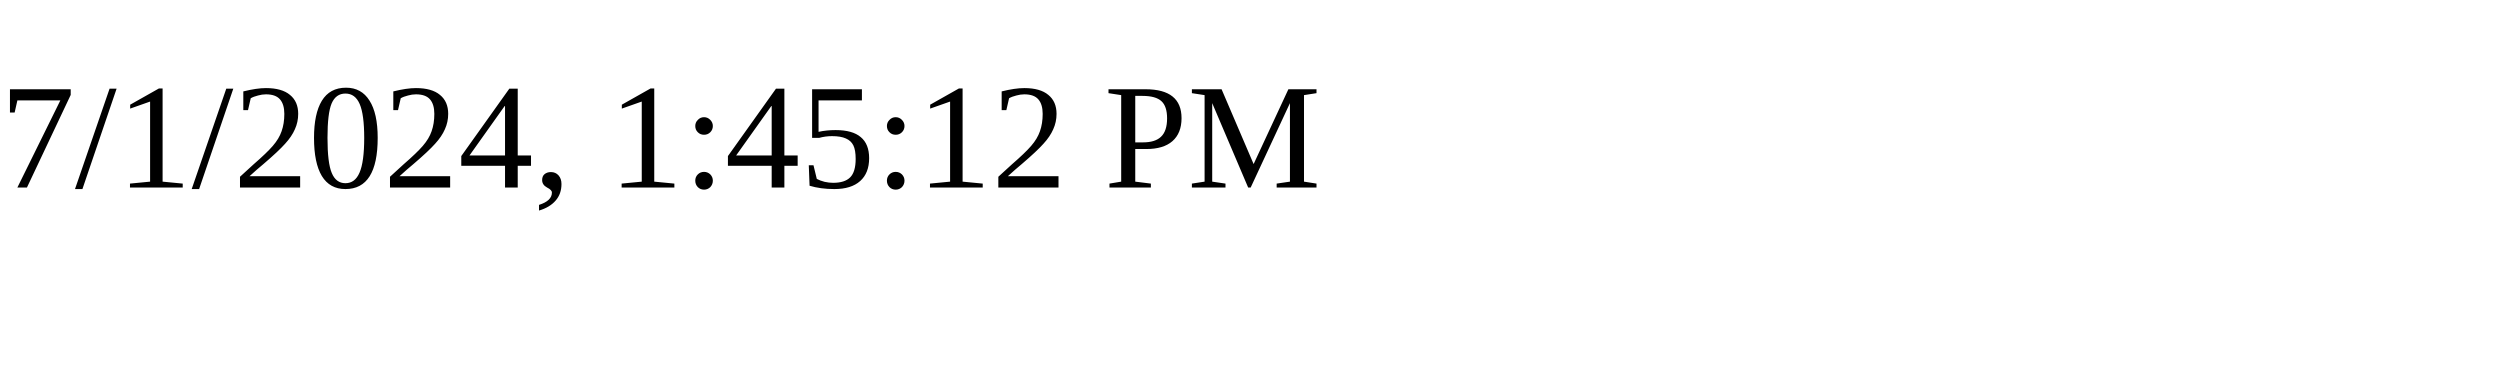
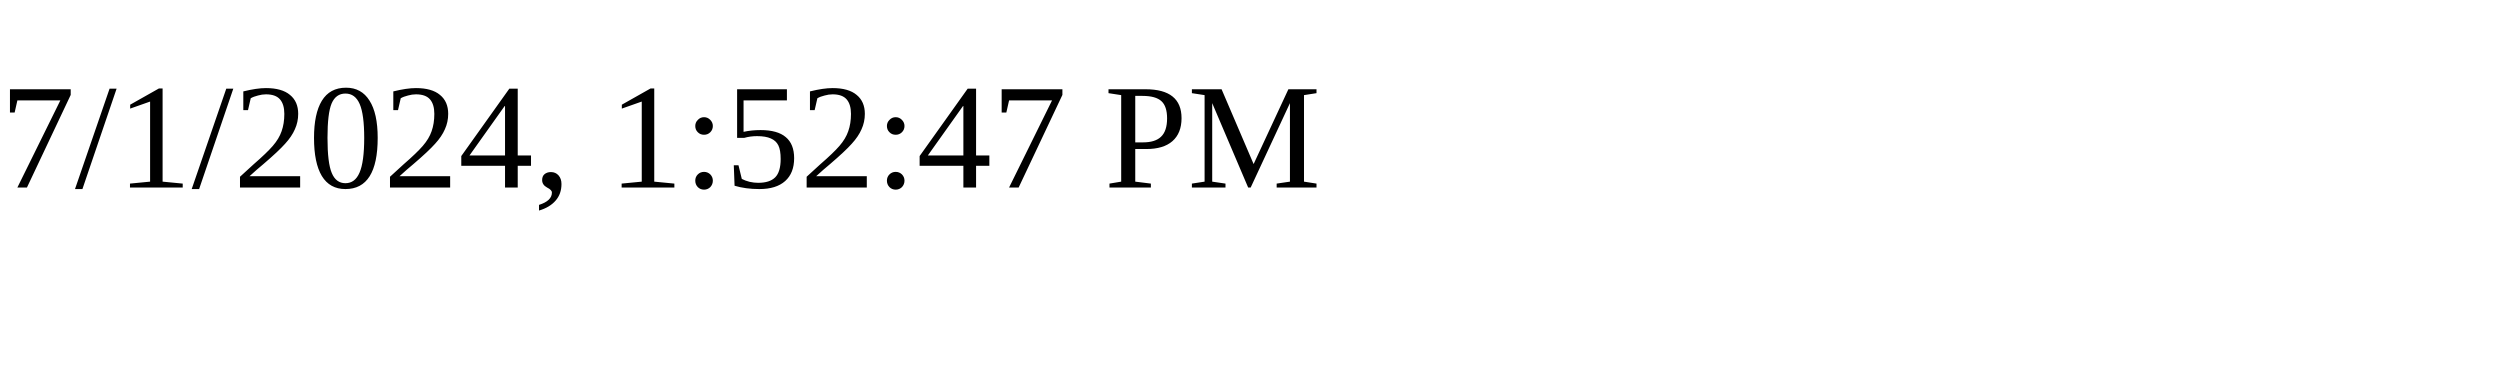
<svg xmlns="http://www.w3.org/2000/svg" height="30" width="200">
-   <text x="0" y="15">7/1/2024, 1:45:12 PM</text>
+   <text x="0" y="15">7/1/2024, 1:52:47 PM</text>
</svg>
